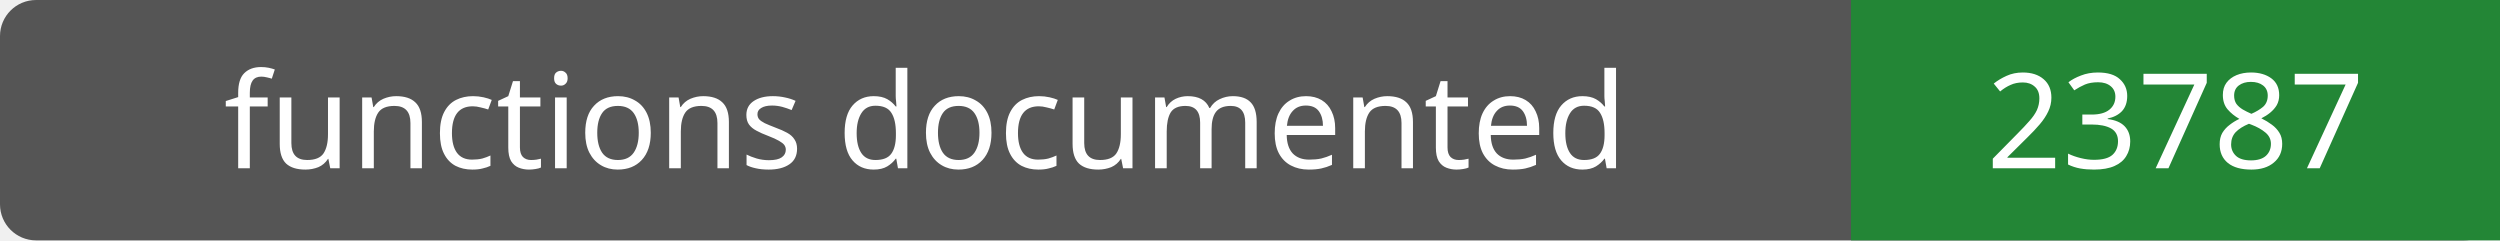
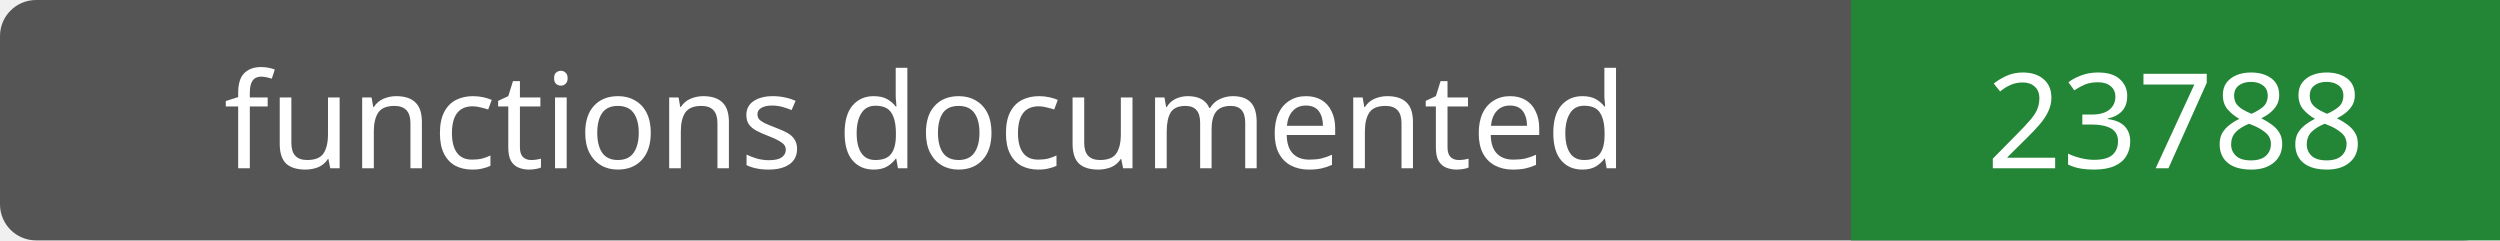
- <svg xmlns="http://www.w3.org/2000/svg" width="208" height="20" role="img" aria-label="functions documented: 23787">
+ <svg xmlns="http://www.w3.org/2000/svg" width="208" height="20" role="img" aria-label="functions documented: 23788">
  <rect width="208" height="20" rx="3" fill="#555" />
  <path fill="#238636" d="M154 0h54v20H154z" />
  <g fill="#fff" text-anchor="middle" font-family="Verdana,sans-serif" font-size="11">
    <text x="77.0" y="14">functions documented</text>
-     <text x="181.0" y="14">23787</text>
+     <text x="181.0" y="14">23788</text>
  </g>
</svg>
